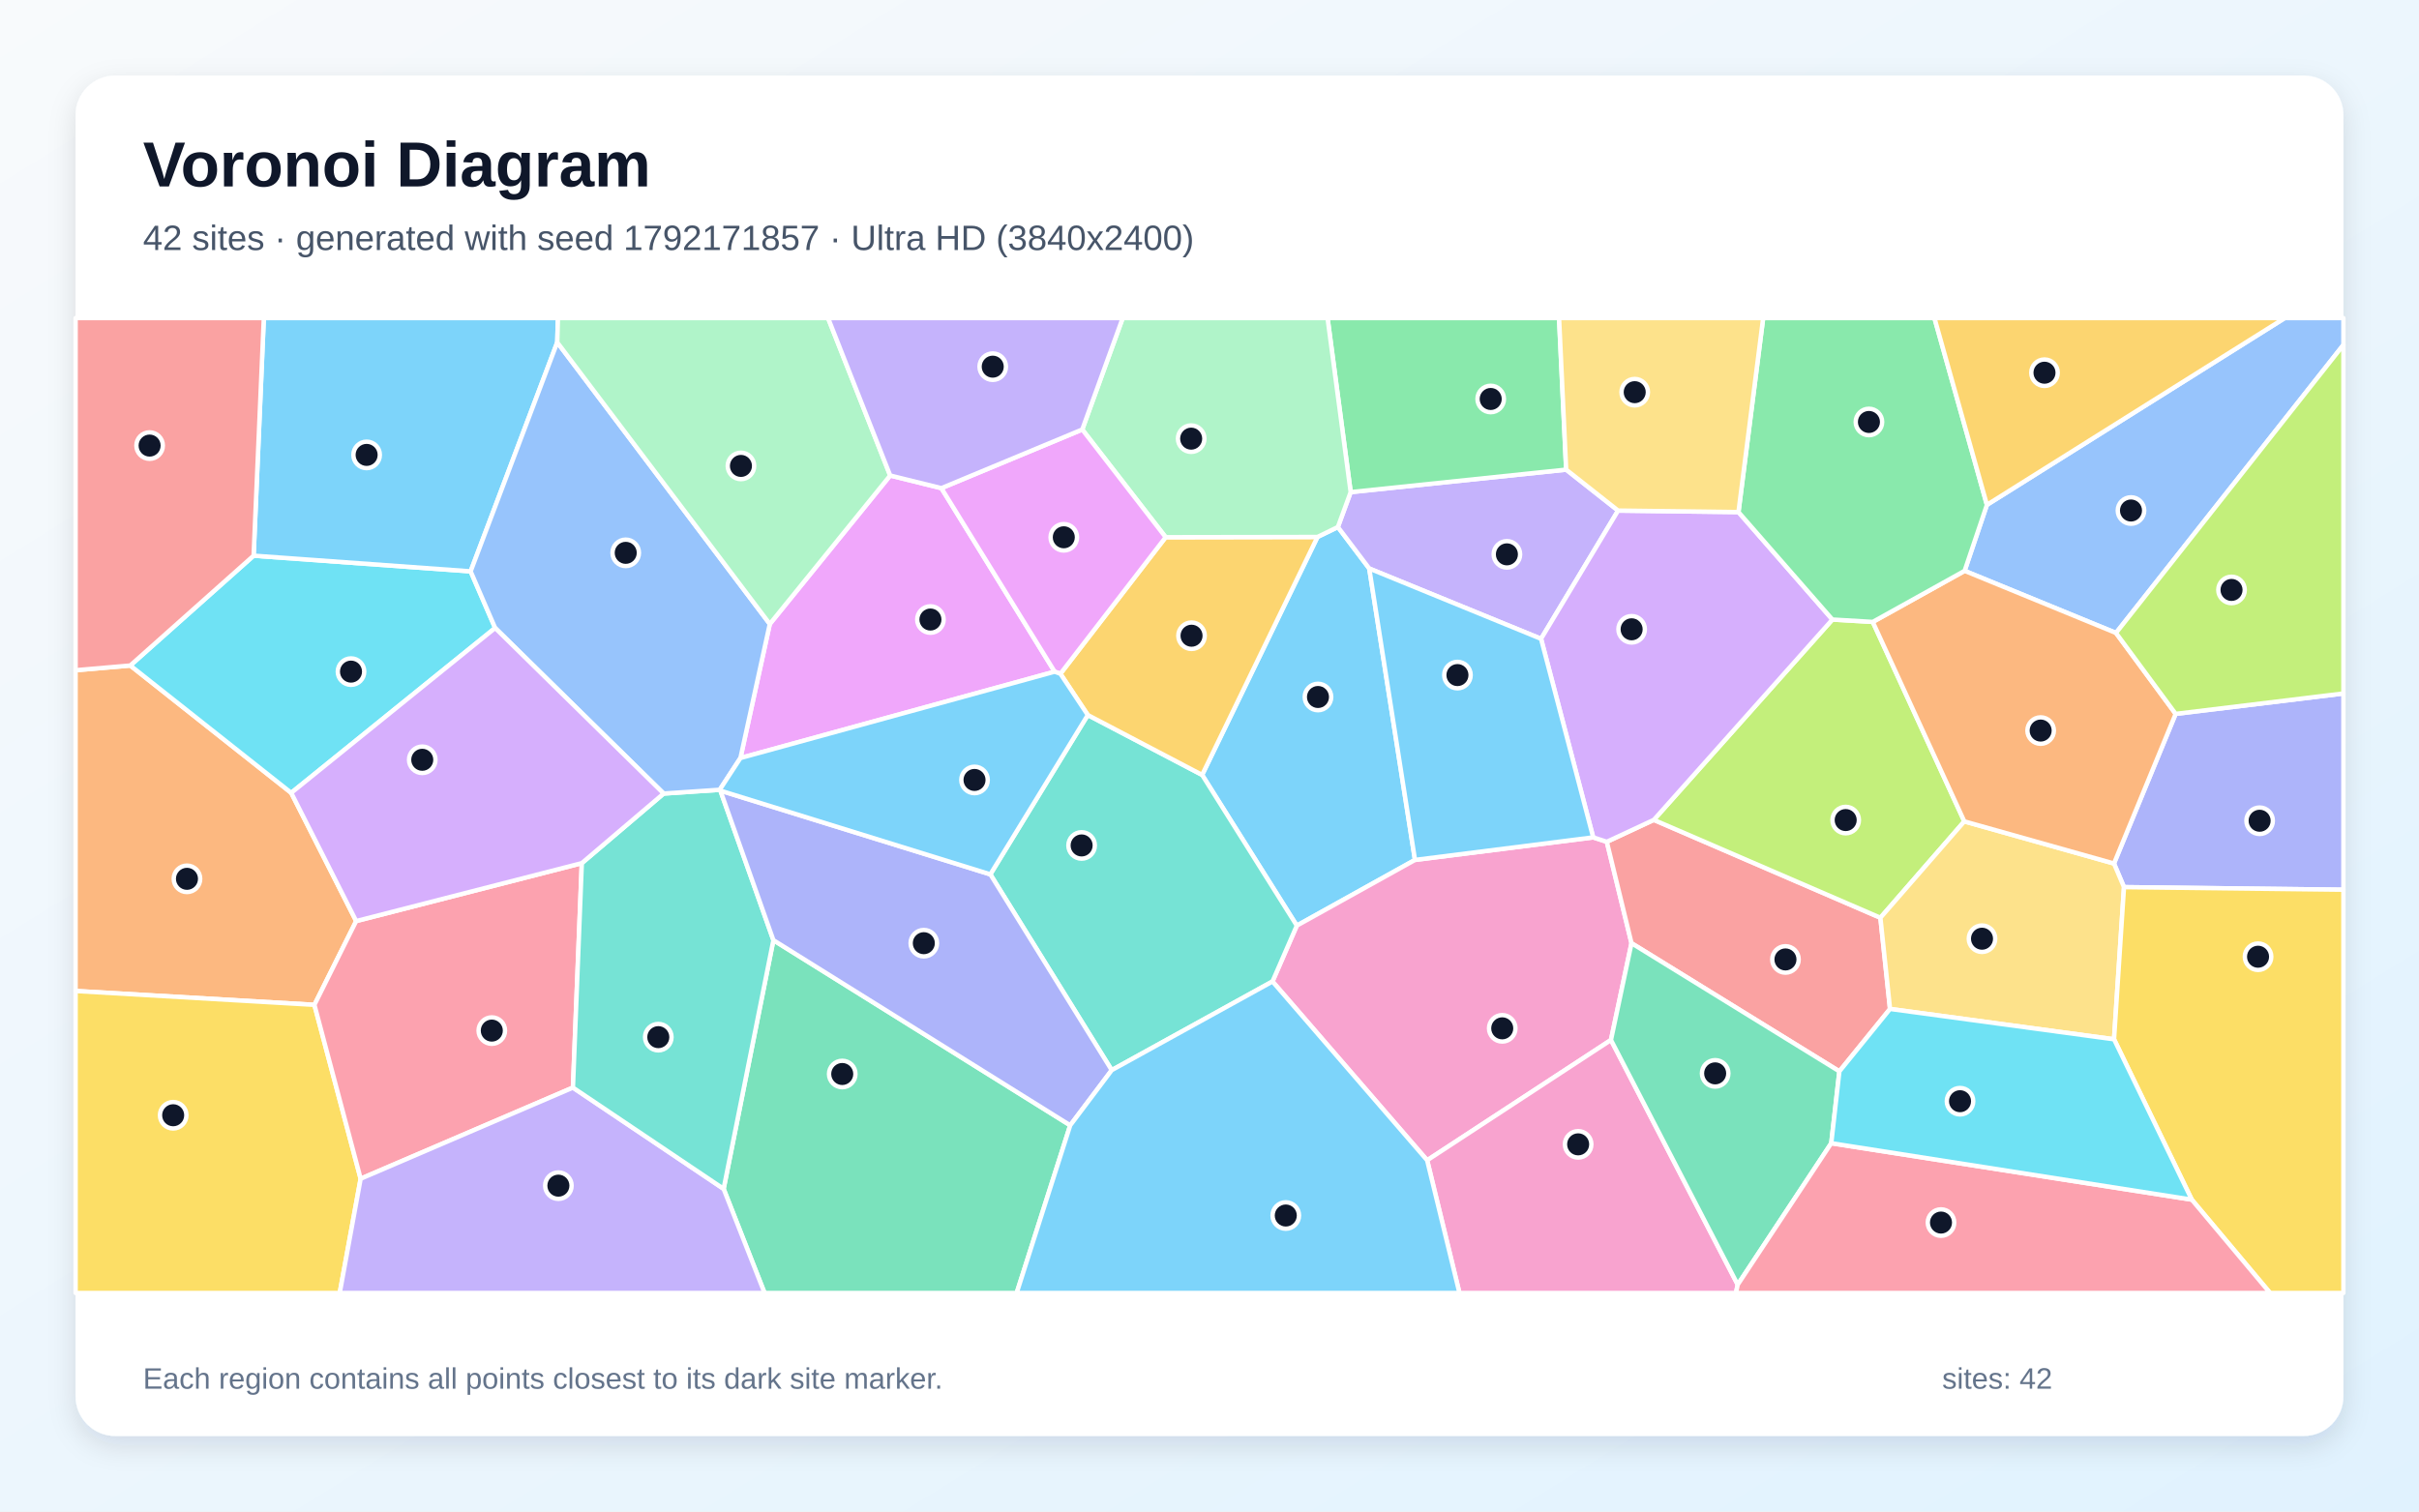
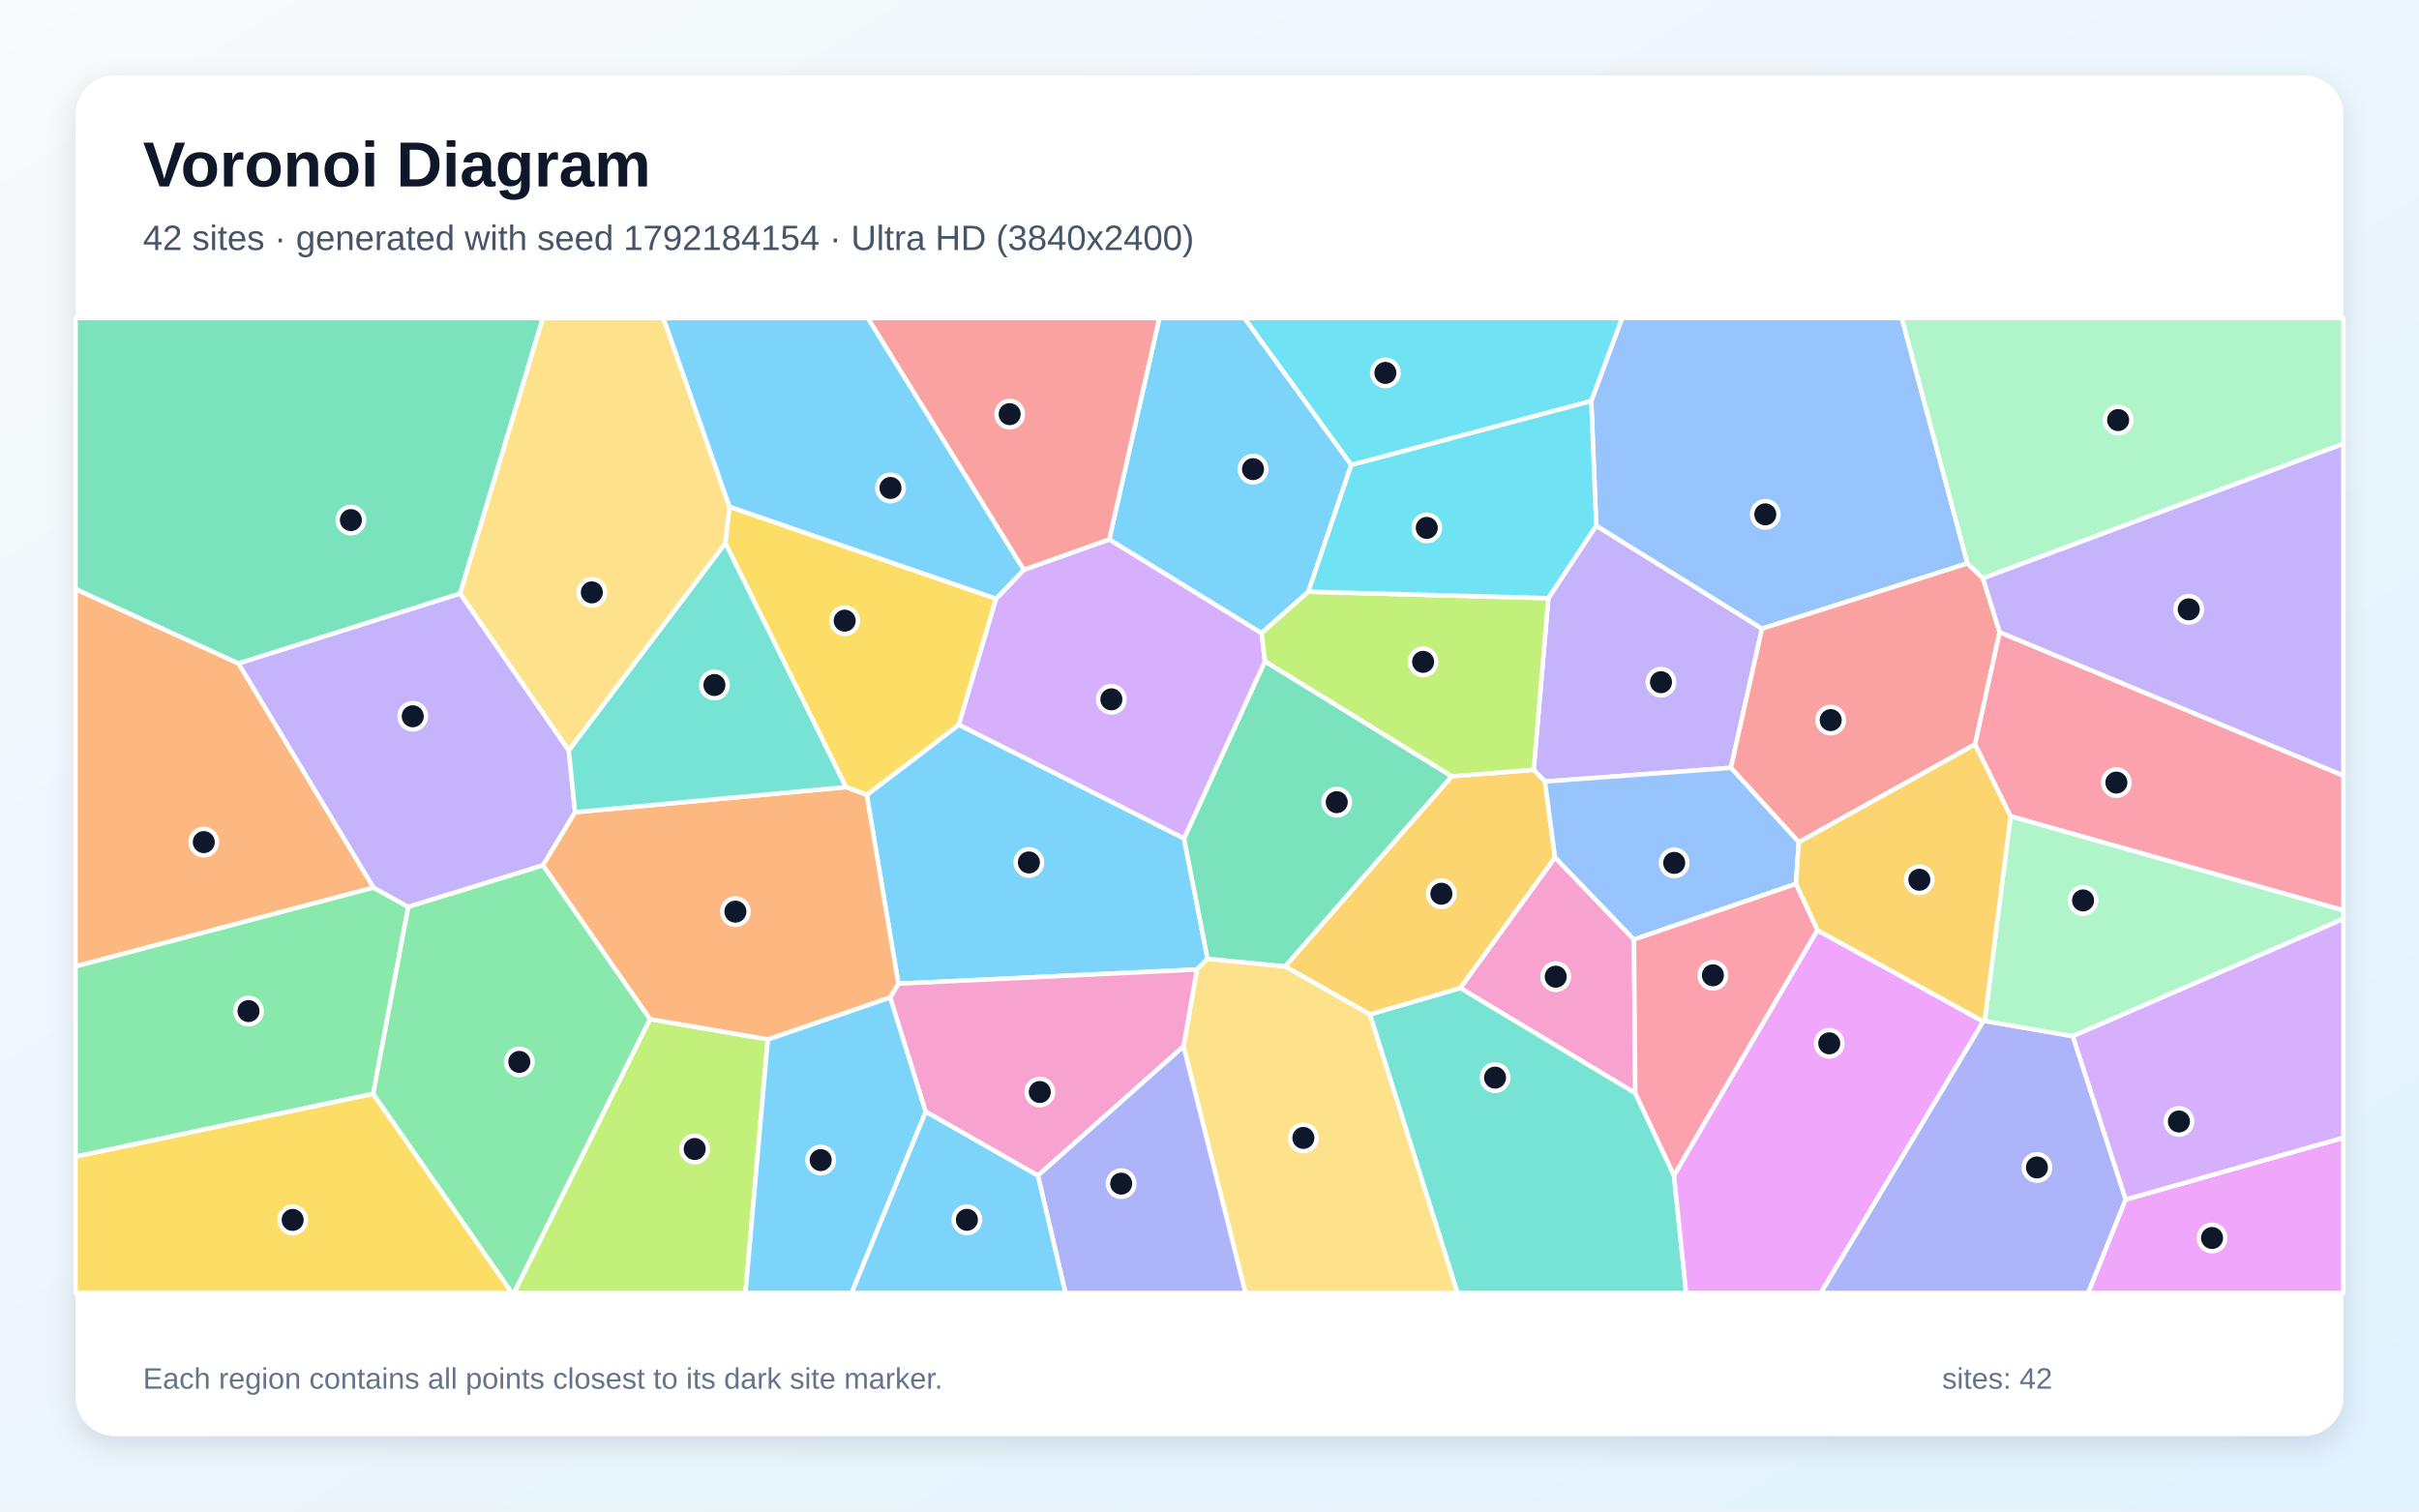
<svg xmlns="http://www.w3.org/2000/svg" width="3840" height="2400" viewBox="0 0 3840 2400" role="img" aria-labelledby="title description">
  <defs>
    <linearGradient id="background" x1="0" y1="0" x2="1" y2="1">
      <stop stop-color="#F8FAFC" />
      <stop offset="1" stop-color="#E0F2FE" />
    </linearGradient>
    <filter id="shadow" x="-5%" y="-5%" width="110%" height="110%">
      <feDropShadow dx="0" dy="15" stdDeviation="22" flood-color="#0F172A" flood-opacity=".12" />
    </filter>
  </defs>
  <rect width="3840" height="2400" fill="url(#background)" />
  <rect x="120" y="120" width="3600" height="2160" rx="63" fill="#FFFFFF" filter="url(#shadow)" />
  <g font-family="Arial, sans-serif">
    <text x="227" y="296" font-size="101" font-weight="700" fill="#0F172A">Voronoi Diagram</text>
-     <text x="227" y="397" font-size="56" fill="#475569">42 sites · generated with seed 1792171857 · Ultra HD (3840x2400)</text>
+     <text x="227" y="397" font-size="56" fill="#475569">42 sites · generated with seed 1792184154 · Ultra HD (3840x2400)</text>
  </g>
  <g stroke="#FFFFFF" stroke-width="7" stroke-linejoin="round">
-     <polygon points="1908.3,1230.4 2091.4,852.6 2123.8,836.8 2173.6,902.7 2246.2,1365.4 2058.6,1469.7" fill="#38BDF8" fill-opacity="0.65" />
-     <polygon points="2568.6,810.7 2446.3,1014.3 2173.6,902.7 2123.8,836.8 2144.1,781.4 2486.2,745.7" fill="#A78BFA" fill-opacity="0.65" />
-     <polygon points="2020.0,1558.4 2058.6,1469.7 2246.2,1365.4 2529.1,1329.6 2550.7,1336.6 2589.9,1497.6 2557.3,1651.3 2265.5,1842.3" fill="#F472B6" fill-opacity="0.65" />
-     <polygon points="206.8,1056.7 462.3,1258.9 565.4,1462.5 499.1,1595.5 120.0,1573.5 120.0,1064.2" fill="#FB923C" fill-opacity="0.65" />
-     <polygon points="120.0,1573.5 499.1,1595.5 572.5,1871.6 539.3,2053.0 120.0,2053.0" fill="#FACC15" fill-opacity="0.65" />
-     <polygon points="2486.2,745.7 2144.1,781.4 2107.4,505.0 2474.9,505.0" fill="#4ADE80" fill-opacity="0.65" />
-     <polygon points="1764.8,1699.2 1572.1,1388.3 1726.8,1135.3 1908.3,1230.4 2058.6,1469.7 2020.0,1558.4" fill="#2DD4BF" fill-opacity="0.65" />
-     <polygon points="3359.0,1005.0 3118.7,906.4 3154.1,801.6 3626.9,505.0 3720.0,505.0 3720.0,547.6" fill="#60A5FA" fill-opacity="0.65" />
-     <polygon points="1413.1,755.0 1494.4,775.1 1674.2,1066.5 1175.4,1203.6 1222.0,990.8" fill="#E879F9" fill-opacity="0.65" />
-     <polygon points="1148.7,1887.7 1227.7,1492.8 1698.9,1786.8 1613.9,2053.0 1213.7,2053.0" fill="#34D399" fill-opacity="0.65" />
-     <polygon points="2919.9,1701.1 2589.9,1497.6 2550.7,1336.6 2625.3,1301.8 2985.0,1457.2 3000.3,1602.0" fill="#F87171" fill-opacity="0.65" />
-     <polygon points="3371.7,1408.6 3355.8,1371.1 3453.7,1133.5 3720.0,1101.1 3720.0,1412.7" fill="#818CF8" fill-opacity="0.65" />
-     <polygon points="1726.8,1135.3 1683.3,1069.8 1850.4,853.0 2091.4,852.6 1908.3,1230.4" fill="#FBBF24" fill-opacity="0.65" />
-     <polygon points="2972.9,987.5 3118.2,1304.2 2985.0,1457.2 2625.3,1301.8 2908.8,983.7" fill="#A3E635" fill-opacity="0.65" />
-     <polygon points="2759.7,813.1 2908.8,983.7 2625.3,1301.8 2550.7,1336.6 2529.1,1329.6 2446.3,1014.3 2568.6,810.7" fill="#C084FC" fill-opacity="0.65" />
-     <polygon points="923.6,1370.5 909.5,1726.9 572.5,1871.6 499.1,1595.5 565.4,1462.5" fill="#FB7185" fill-opacity="0.65" />
-     <polygon points="402.6,882.3 747.1,907.2 786.0,997.1 462.3,1258.9 206.8,1056.7" fill="#22D3EE" fill-opacity="0.65" />
-     <polygon points="2144.1,781.4 2123.8,836.8 2091.4,852.6 1850.4,853.0 1718.0,682.0 1782.2,505.0 2107.4,505.0" fill="#86EFAC" fill-opacity="0.65" />
-     <polygon points="3000.3,1602.0 2985.0,1457.2 3118.2,1304.2 3355.8,1371.1 3371.7,1408.6 3355.9,1650.2" fill="#FCD34D" fill-opacity="0.65" />
-     <polygon points="884.6,543.6 747.1,907.2 402.6,882.3 418.8,505.0 885.7,505.0" fill="#38BDF8" fill-opacity="0.65" />
-     <polygon points="2529.1,1329.6 2246.2,1365.4 2173.6,902.7 2446.3,1014.3" fill="#38BDF8" fill-opacity="0.65" />
-     <polygon points="572.5,1871.6 909.5,1726.9 1148.7,1887.7 1213.7,2053.0 539.3,2053.0" fill="#A78BFA" fill-opacity="0.65" />
-     <polygon points="2265.5,1842.3 2557.3,1651.3 2758.5,2039.8 2755.7,2053.0 2316.8,2053.0" fill="#F472B6" fill-opacity="0.65" />
-     <polygon points="3453.7,1133.5 3355.8,1371.1 3118.2,1304.2 2972.9,987.5 3118.7,906.4 3359.0,1005.0" fill="#FB923C" fill-opacity="0.65" />
-     <polygon points="3479.3,1904.8 3355.9,1650.2 3371.7,1408.6 3720.0,1412.7 3720.0,2053.0 3603.6,2053.0" fill="#FACC15" fill-opacity="0.65" />
-     <polygon points="3154.1,801.6 3118.7,906.4 2972.9,987.5 2908.8,983.7 2759.7,813.1 2798.9,505.0 3070.8,505.0" fill="#4ADE80" fill-opacity="0.65" />
-     <polygon points="909.5,1726.9 923.6,1370.5 1053.5,1260.0 1142.5,1254.0 1143.6,1255.4 1227.7,1492.8 1148.7,1887.7" fill="#2DD4BF" fill-opacity="0.65" />
-     <polygon points="1222.0,990.8 1175.4,1203.6 1142.5,1254.0 1053.5,1260.0 786.0,997.1 747.1,907.2 884.6,543.6" fill="#60A5FA" fill-opacity="0.65" />
-     <polygon points="1718.0,682.0 1850.4,853.0 1683.3,1069.8 1674.2,1066.5 1494.4,775.1" fill="#E879F9" fill-opacity="0.65" />
-     <polygon points="2907.0,1815.2 2758.5,2039.8 2557.3,1651.3 2589.9,1497.6 2919.9,1701.1" fill="#34D399" fill-opacity="0.65" />
-     <polygon points="402.6,882.3 206.8,1056.7 120.0,1064.2 120.0,505.0 418.8,505.0" fill="#F87171" fill-opacity="0.65" />
-     <polygon points="1698.9,1786.8 1227.7,1492.8 1143.6,1255.4 1572.1,1388.3 1764.8,1699.2" fill="#818CF8" fill-opacity="0.65" />
-     <polygon points="3154.1,801.6 3070.8,505.0 3626.9,505.0" fill="#FBBF24" fill-opacity="0.65" />
-     <polygon points="3453.7,1133.5 3359.0,1005.0 3720.0,547.6 3720.0,1101.1" fill="#A3E635" fill-opacity="0.65" />
-     <polygon points="786.0,997.1 1053.5,1260.0 923.6,1370.5 565.4,1462.5 462.3,1258.9" fill="#C084FC" fill-opacity="0.65" />
-     <polygon points="2758.5,2039.8 2907.0,1815.2 3479.3,1904.8 3603.6,2053.0 2755.7,2053.0" fill="#FB7185" fill-opacity="0.65" />
-     <polygon points="2907.0,1815.2 2919.9,1701.1 3000.3,1602.0 3355.9,1650.2 3479.3,1904.8" fill="#22D3EE" fill-opacity="0.65" />
-     <polygon points="1413.1,755.0 1222.0,990.8 884.6,543.6 885.7,505.0 1314.5,505.0" fill="#86EFAC" fill-opacity="0.65" />
-     <polygon points="2759.7,813.1 2568.6,810.7 2486.2,745.7 2474.9,505.0 2798.9,505.0" fill="#FCD34D" fill-opacity="0.65" />
-     <polygon points="1143.6,1255.4 1142.5,1254.0 1175.4,1203.6 1674.2,1066.5 1683.3,1069.8 1726.8,1135.3 1572.1,1388.3" fill="#38BDF8" fill-opacity="0.65" />
-     <polygon points="1698.9,1786.8 1764.8,1699.2 2020.0,1558.4 2265.5,1842.3 2316.8,2053.0 1613.9,2053.0" fill="#38BDF8" fill-opacity="0.65" />
-     <polygon points="1718.0,682.0 1494.4,775.1 1413.1,755.0 1314.5,505.0 1782.2,505.0" fill="#A78BFA" fill-opacity="0.65" />
+     <polygon points="1900.0,1539.4 1426.1,1561.9 1375.9,1262.2 1522.2,1150.7 1879.6,1331.3 1917.0,1522.5" fill="#38BDF8" fill-opacity="0.65" />
+     <polygon points="2747.7,1219.2 2452.5,1240.9 2434.6,1222.3 2457.9,949.8 2533.9,834.6 2797.1,998.2" fill="#A78BFA" fill-opacity="0.65" />
+     <polygon points="2593.8,1491.8 2596.0,1735.8 2318.0,1568.8 2468.5,1361.4" fill="#F472B6" fill-opacity="0.65" />
+     <polygon points="378.6,1053.3 593.0,1409.3 120.0,1534.5 120.0,935.2" fill="#FB923C" fill-opacity="0.65" />
+     <polygon points="1342.9,1249.8 1151.4,862.4 1157.9,804.5 1581.3,950.6 1522.2,1150.7 1375.9,1262.2" fill="#FACC15" fill-opacity="0.65" />
+     <polygon points="592.4,1736.8 120.0,1836.6 120.0,1534.5 593.0,1409.3 648.1,1440.0" fill="#4ADE80" fill-opacity="0.65" />
+     <polygon points="2174.6,1610.7 2318.0,1568.8 2596.0,1735.8 2657.3,1866.1 2676.6,2053.0 2313.6,2053.0" fill="#2DD4BF" fill-opacity="0.65" />
+     <polygon points="3123.2,894.6 2797.1,998.2 2533.9,834.6 2526.0,636.7 2575.0,505.0 3019.0,505.0" fill="#60A5FA" fill-opacity="0.65" />
+     <polygon points="2657.3,1866.1 2884.9,1476.9 3148.3,1622.0 2890.5,2053.0 2676.6,2053.0" fill="#E879F9" fill-opacity="0.65" />
+     <polygon points="2304.8,1232.6 2040.1,1534.7 1917.0,1522.5 1879.6,1331.3 2008.0,1049.9" fill="#34D399" fill-opacity="0.65" />
+     <polygon points="3147.8,918.2 3174.3,1003.7 3135.3,1182.0 2855.5,1337.3 2747.7,1219.2 2797.1,998.2 3123.2,894.6" fill="#F87171" fill-opacity="0.65" />
+     <polygon points="3148.3,1622.0 3150.6,1621.1 3290.5,1645.2 3374.5,1904.6 3314.8,2053.0 2890.5,2053.0" fill="#818CF8" fill-opacity="0.65" />
+     <polygon points="2174.6,1610.7 2040.1,1534.7 2304.8,1232.6 2434.6,1222.3 2452.5,1240.9 2468.5,1361.4 2318.0,1568.8" fill="#FBBF24" fill-opacity="0.65" />
+     <polygon points="1031.7,1618.2 1218.9,1650.3 1183.4,2053.0 815.8,2053.0" fill="#A3E635" fill-opacity="0.65" />
+     <polygon points="1625.1,904.8 1760.9,856.4 2002.6,1005.2 2008.0,1049.9 1879.6,1331.3 1522.2,1150.7 1581.3,950.6" fill="#C084FC" fill-opacity="0.65" />
+     <polygon points="3191.6,1296.1 3135.3,1182.0 3174.3,1003.7 3720.0,1231.5 3720.0,1445.5" fill="#FB7185" fill-opacity="0.65" />
+     <polygon points="2526.0,636.7 2145.0,738.4 1975.2,505.0 2575.0,505.0" fill="#22D3EE" fill-opacity="0.65" />
+     <polygon points="3290.5,1645.2 3150.6,1621.1 3191.6,1296.1 3720.0,1445.5 3720.0,1459.0" fill="#86EFAC" fill-opacity="0.65" />
+     <polygon points="1878.8,1661.4 1900.0,1539.4 1917.0,1522.5 2040.1,1534.7 2174.6,1610.7 2313.6,2053.0 1977.1,2053.0" fill="#FCD34D" fill-opacity="0.65" />
+     <polygon points="2145.0,738.4 2077.0,939.5 2002.6,1005.2 1760.9,856.4 1840.4,505.0 1975.2,505.0" fill="#38BDF8" fill-opacity="0.65" />
+     <polygon points="1218.9,1650.3 1413.2,1583.6 1469.6,1765.2 1352.0,2053.0 1183.4,2053.0" fill="#38BDF8" fill-opacity="0.65" />
+     <polygon points="730.5,942.3 902.8,1191.4 913.0,1289.6 861.9,1374.1 648.1,1440.0 593.0,1409.3 378.6,1053.3" fill="#A78BFA" fill-opacity="0.65" />
+     <polygon points="1647.6,1866.7 1469.6,1765.2 1413.2,1583.6 1426.1,1561.9 1900.0,1539.4 1878.8,1661.4" fill="#F472B6" fill-opacity="0.65" />
+     <polygon points="1413.2,1583.6 1218.9,1650.3 1031.7,1618.2 861.9,1374.1 913.0,1289.6 1342.9,1249.8 1375.9,1262.2 1426.1,1561.9" fill="#FB923C" fill-opacity="0.65" />
+     <polygon points="120.0,1836.6 592.4,1736.8 812.8,2053.0 120.0,2053.0" fill="#FACC15" fill-opacity="0.65" />
+     <polygon points="592.4,1736.8 648.1,1440.0 861.9,1374.1 1031.7,1618.2 815.8,2053.0 812.8,2053.0" fill="#4ADE80" fill-opacity="0.65" />
+     <polygon points="913.0,1289.6 902.8,1191.4 1151.4,862.4 1342.9,1249.8" fill="#2DD4BF" fill-opacity="0.65" />
+     <polygon points="2855.5,1337.3 2850.9,1403.5 2593.8,1491.8 2468.5,1361.4 2452.5,1240.9 2747.7,1219.2" fill="#60A5FA" fill-opacity="0.65" />
+     <polygon points="3374.5,1904.6 3720.0,1806.4 3720.0,2053.0 3314.8,2053.0" fill="#E879F9" fill-opacity="0.65" />
+     <polygon points="730.5,942.3 378.6,1053.3 120.0,935.2 120.0,505.0 861.8,505.0" fill="#34D399" fill-opacity="0.65" />
+     <polygon points="1760.9,856.4 1625.1,904.8 1377.4,505.0 1840.4,505.0" fill="#F87171" fill-opacity="0.65" />
+     <polygon points="1647.6,1866.7 1878.8,1661.4 1977.1,2053.0 1691.3,2053.0" fill="#818CF8" fill-opacity="0.65" />
+     <polygon points="3191.6,1296.1 3150.6,1621.1 3148.3,1622.0 2884.9,1476.9 2850.9,1403.5 2855.5,1337.3 3135.3,1182.0" fill="#FBBF24" fill-opacity="0.65" />
+     <polygon points="2077.0,939.5 2457.9,949.8 2434.6,1222.3 2304.8,1232.6 2008.0,1049.9 2002.6,1005.2" fill="#A3E635" fill-opacity="0.65" />
+     <polygon points="3374.5,1904.6 3290.5,1645.2 3720.0,1459.0 3720.0,1806.4" fill="#C084FC" fill-opacity="0.65" />
+     <polygon points="2850.9,1403.5 2884.9,1476.9 2657.3,1866.1 2596.0,1735.8 2593.8,1491.8" fill="#FB7185" fill-opacity="0.65" />
+     <polygon points="2077.0,939.5 2145.0,738.4 2526.0,636.7 2533.9,834.6 2457.9,949.8" fill="#22D3EE" fill-opacity="0.65" />
+     <polygon points="3147.8,918.2 3123.2,894.6 3019.0,505.0 3720.0,505.0 3720.0,704.7" fill="#86EFAC" fill-opacity="0.65" />
+     <polygon points="902.8,1191.4 730.5,942.3 861.8,505.0 1053.2,505.0 1157.9,804.5 1151.4,862.4" fill="#FCD34D" fill-opacity="0.65" />
+     <polygon points="1469.6,1765.2 1647.6,1866.7 1691.3,2053.0 1352.0,2053.0" fill="#38BDF8" fill-opacity="0.65" />
+     <polygon points="1625.1,904.8 1581.3,950.6 1157.9,804.5 1053.2,505.0 1377.4,505.0" fill="#38BDF8" fill-opacity="0.65" />
+     <polygon points="3174.3,1003.7 3147.8,918.2 3720.0,704.7 3720.0,1231.5" fill="#A78BFA" fill-opacity="0.65" />
  </g>
  <g>
-     <circle cx="2092.2" cy="1106.7" r="21" fill="#0F172A" stroke="#FFFFFF" stroke-width="7" />
-     <circle cx="2392.1" cy="880.2" r="21" fill="#0F172A" stroke="#FFFFFF" stroke-width="7" />
-     <circle cx="2384.7" cy="1632.8" r="21" fill="#0F172A" stroke="#FFFFFF" stroke-width="7" />
-     <circle cx="296.8" cy="1395.4" r="21" fill="#0F172A" stroke="#FFFFFF" stroke-width="7" />
-     <circle cx="274.9" cy="1770.8" r="21" fill="#0F172A" stroke="#FFFFFF" stroke-width="7" />
-     <circle cx="2366.4" cy="633.5" r="21" fill="#0F172A" stroke="#FFFFFF" stroke-width="7" />
-     <circle cx="1717.0" cy="1342.4" r="21" fill="#0F172A" stroke="#FFFFFF" stroke-width="7" />
-     <circle cx="3382.8" cy="810.6" r="21" fill="#0F172A" stroke="#FFFFFF" stroke-width="7" />
-     <circle cx="1477.0" cy="983.7" r="21" fill="#0F172A" stroke="#FFFFFF" stroke-width="7" />
-     <circle cx="1337.0" cy="1705.3" r="21" fill="#0F172A" stroke="#FFFFFF" stroke-width="7" />
-     <circle cx="2834.3" cy="1523.4" r="21" fill="#0F172A" stroke="#FFFFFF" stroke-width="7" />
-     <circle cx="3587.0" cy="1303.2" r="21" fill="#0F172A" stroke="#FFFFFF" stroke-width="7" />
-     <circle cx="1891.5" cy="1009.4" r="21" fill="#0F172A" stroke="#FFFFFF" stroke-width="7" />
-     <circle cx="2929.9" cy="1302.1" r="21" fill="#0F172A" stroke="#FFFFFF" stroke-width="7" />
-     <circle cx="2590.1" cy="999.2" r="21" fill="#0F172A" stroke="#FFFFFF" stroke-width="7" />
-     <circle cx="780.7" cy="1636.4" r="21" fill="#0F172A" stroke="#FFFFFF" stroke-width="7" />
-     <circle cx="557.2" cy="1066.4" r="21" fill="#0F172A" stroke="#FFFFFF" stroke-width="7" />
-     <circle cx="1890.9" cy="696.5" r="21" fill="#0F172A" stroke="#FFFFFF" stroke-width="7" />
-     <circle cx="3146.3" cy="1490.5" r="21" fill="#0F172A" stroke="#FFFFFF" stroke-width="7" />
-     <circle cx="582.0" cy="722.3" r="21" fill="#0F172A" stroke="#FFFFFF" stroke-width="7" />
-     <circle cx="2313.6" cy="1071.9" r="21" fill="#0F172A" stroke="#FFFFFF" stroke-width="7" />
-     <circle cx="886.4" cy="1882.6" r="21" fill="#0F172A" stroke="#FFFFFF" stroke-width="7" />
-     <circle cx="2505.2" cy="1817.0" r="21" fill="#0F172A" stroke="#FFFFFF" stroke-width="7" />
-     <circle cx="3239.4" cy="1160.0" r="21" fill="#0F172A" stroke="#FFFFFF" stroke-width="7" />
-     <circle cx="3584.5" cy="1519.1" r="21" fill="#0F172A" stroke="#FFFFFF" stroke-width="7" />
-     <circle cx="2966.8" cy="670.0" r="21" fill="#0F172A" stroke="#FFFFFF" stroke-width="7" />
-     <circle cx="1045.0" cy="1646.8" r="21" fill="#0F172A" stroke="#FFFFFF" stroke-width="7" />
-     <circle cx="993.3" cy="877.8" r="21" fill="#0F172A" stroke="#FFFFFF" stroke-width="7" />
-     <circle cx="1688.7" cy="853.1" r="21" fill="#0F172A" stroke="#FFFFFF" stroke-width="7" />
-     <circle cx="2722.7" cy="1704.3" r="21" fill="#0F172A" stroke="#FFFFFF" stroke-width="7" />
-     <circle cx="237.5" cy="707.5" r="21" fill="#0F172A" stroke="#FFFFFF" stroke-width="7" />
-     <circle cx="1466.5" cy="1497.6" r="21" fill="#0F172A" stroke="#FFFFFF" stroke-width="7" />
-     <circle cx="3245.5" cy="591.8" r="21" fill="#0F172A" stroke="#FFFFFF" stroke-width="7" />
-     <circle cx="3542.4" cy="936.7" r="21" fill="#0F172A" stroke="#FFFFFF" stroke-width="7" />
-     <circle cx="670.3" cy="1206.4" r="21" fill="#0F172A" stroke="#FFFFFF" stroke-width="7" />
-     <circle cx="3081.2" cy="1941.2" r="21" fill="#0F172A" stroke="#FFFFFF" stroke-width="7" />
-     <circle cx="3111.4" cy="1748.5" r="21" fill="#0F172A" stroke="#FFFFFF" stroke-width="7" />
-     <circle cx="1176.2" cy="739.8" r="21" fill="#0F172A" stroke="#FFFFFF" stroke-width="7" />
-     <circle cx="2595.0" cy="622.7" r="21" fill="#0F172A" stroke="#FFFFFF" stroke-width="7" />
-     <circle cx="1547.0" cy="1238.4" r="21" fill="#0F172A" stroke="#FFFFFF" stroke-width="7" />
-     <circle cx="2041.1" cy="1930.0" r="21" fill="#0F172A" stroke="#FFFFFF" stroke-width="7" />
-     <circle cx="1575.9" cy="582.2" r="21" fill="#0F172A" stroke="#FFFFFF" stroke-width="7" />
+     <circle cx="1633.3" cy="1369.4" r="21" fill="#0F172A" stroke="#FFFFFF" stroke-width="7" />
+     <circle cx="2636.7" cy="1083.2" r="21" fill="#0F172A" stroke="#FFFFFF" stroke-width="7" />
+     <circle cx="2469.6" cy="1550.8" r="21" fill="#0F172A" stroke="#FFFFFF" stroke-width="7" />
+     <circle cx="323.5" cy="1337.1" r="21" fill="#0F172A" stroke="#FFFFFF" stroke-width="7" />
+     <circle cx="1340.9" cy="985.5" r="21" fill="#0F172A" stroke="#FFFFFF" stroke-width="7" />
+     <circle cx="394.5" cy="1605.4" r="21" fill="#0F172A" stroke="#FFFFFF" stroke-width="7" />
+     <circle cx="2373.3" cy="1711.1" r="21" fill="#0F172A" stroke="#FFFFFF" stroke-width="7" />
+     <circle cx="2802.3" cy="816.7" r="21" fill="#0F172A" stroke="#FFFFFF" stroke-width="7" />
+     <circle cx="2903.8" cy="1656.6" r="21" fill="#0F172A" stroke="#FFFFFF" stroke-width="7" />
+     <circle cx="2122.0" cy="1273.7" r="21" fill="#0F172A" stroke="#FFFFFF" stroke-width="7" />
+     <circle cx="2906.1" cy="1143.4" r="21" fill="#0F172A" stroke="#FFFFFF" stroke-width="7" />
+     <circle cx="3233.5" cy="1853.7" r="21" fill="#0F172A" stroke="#FFFFFF" stroke-width="7" />
+     <circle cx="2288.1" cy="1419.1" r="21" fill="#0F172A" stroke="#FFFFFF" stroke-width="7" />
+     <circle cx="1102.8" cy="1824.4" r="21" fill="#0F172A" stroke="#FFFFFF" stroke-width="7" />
+     <circle cx="1764.2" cy="1110.4" r="21" fill="#0F172A" stroke="#FFFFFF" stroke-width="7" />
+     <circle cx="3359.6" cy="1242.6" r="21" fill="#0F172A" stroke="#FFFFFF" stroke-width="7" />
+     <circle cx="2199.2" cy="592.1" r="21" fill="#0F172A" stroke="#FFFFFF" stroke-width="7" />
+     <circle cx="3306.7" cy="1429.7" r="21" fill="#0F172A" stroke="#FFFFFF" stroke-width="7" />
+     <circle cx="2069.0" cy="1806.8" r="21" fill="#0F172A" stroke="#FFFFFF" stroke-width="7" />
+     <circle cx="1989.1" cy="744.9" r="21" fill="#0F172A" stroke="#FFFFFF" stroke-width="7" />
+     <circle cx="1302.8" cy="1842.0" r="21" fill="#0F172A" stroke="#FFFFFF" stroke-width="7" />
+     <circle cx="655.2" cy="1137.3" r="21" fill="#0F172A" stroke="#FFFFFF" stroke-width="7" />
+     <circle cx="1650.6" cy="1733.9" r="21" fill="#0F172A" stroke="#FFFFFF" stroke-width="7" />
+     <circle cx="1167.4" cy="1447.5" r="21" fill="#0F172A" stroke="#FFFFFF" stroke-width="7" />
+     <circle cx="464.6" cy="1937.0" r="21" fill="#0F172A" stroke="#FFFFFF" stroke-width="7" />
+     <circle cx="824.4" cy="1686.1" r="21" fill="#0F172A" stroke="#FFFFFF" stroke-width="7" />
+     <circle cx="1134.1" cy="1087.7" r="21" fill="#0F172A" stroke="#FFFFFF" stroke-width="7" />
+     <circle cx="2657.7" cy="1370.1" r="21" fill="#0F172A" stroke="#FFFFFF" stroke-width="7" />
+     <circle cx="3511.5" cy="1965.7" r="21" fill="#0F172A" stroke="#FFFFFF" stroke-width="7" />
+     <circle cx="557.0" cy="825.8" r="21" fill="#0F172A" stroke="#FFFFFF" stroke-width="7" />
+     <circle cx="1602.8" cy="657.6" r="21" fill="#0F172A" stroke="#FFFFFF" stroke-width="7" />
+     <circle cx="1779.8" cy="1879.4" r="21" fill="#0F172A" stroke="#FFFFFF" stroke-width="7" />
+     <circle cx="3046.8" cy="1396.9" r="21" fill="#0F172A" stroke="#FFFFFF" stroke-width="7" />
+     <circle cx="2259.1" cy="1050.9" r="21" fill="#0F172A" stroke="#FFFFFF" stroke-width="7" />
+     <circle cx="3458.9" cy="1780.7" r="21" fill="#0F172A" stroke="#FFFFFF" stroke-width="7" />
+     <circle cx="2719.1" cy="1548.6" r="21" fill="#0F172A" stroke="#FFFFFF" stroke-width="7" />
+     <circle cx="2264.9" cy="838.2" r="21" fill="#0F172A" stroke="#FFFFFF" stroke-width="7" />
+     <circle cx="3362.4" cy="667.0" r="21" fill="#0F172A" stroke="#FFFFFF" stroke-width="7" />
+     <circle cx="939.5" cy="940.6" r="21" fill="#0F172A" stroke="#FFFFFF" stroke-width="7" />
+     <circle cx="1534.9" cy="1936.8" r="21" fill="#0F172A" stroke="#FFFFFF" stroke-width="7" />
+     <circle cx="1413.6" cy="774.8" r="21" fill="#0F172A" stroke="#FFFFFF" stroke-width="7" />
+     <circle cx="3474.5" cy="967.5" r="21" fill="#0F172A" stroke="#FFFFFF" stroke-width="7" />
  </g>
  <g font-family="Arial, sans-serif" font-size="47" fill="#64748B">
    <text x="227" y="2205">Each region contains all points closest to its dark site marker.</text>
    <text x="3083" y="2205">sites: 42</text>
  </g>
</svg>
